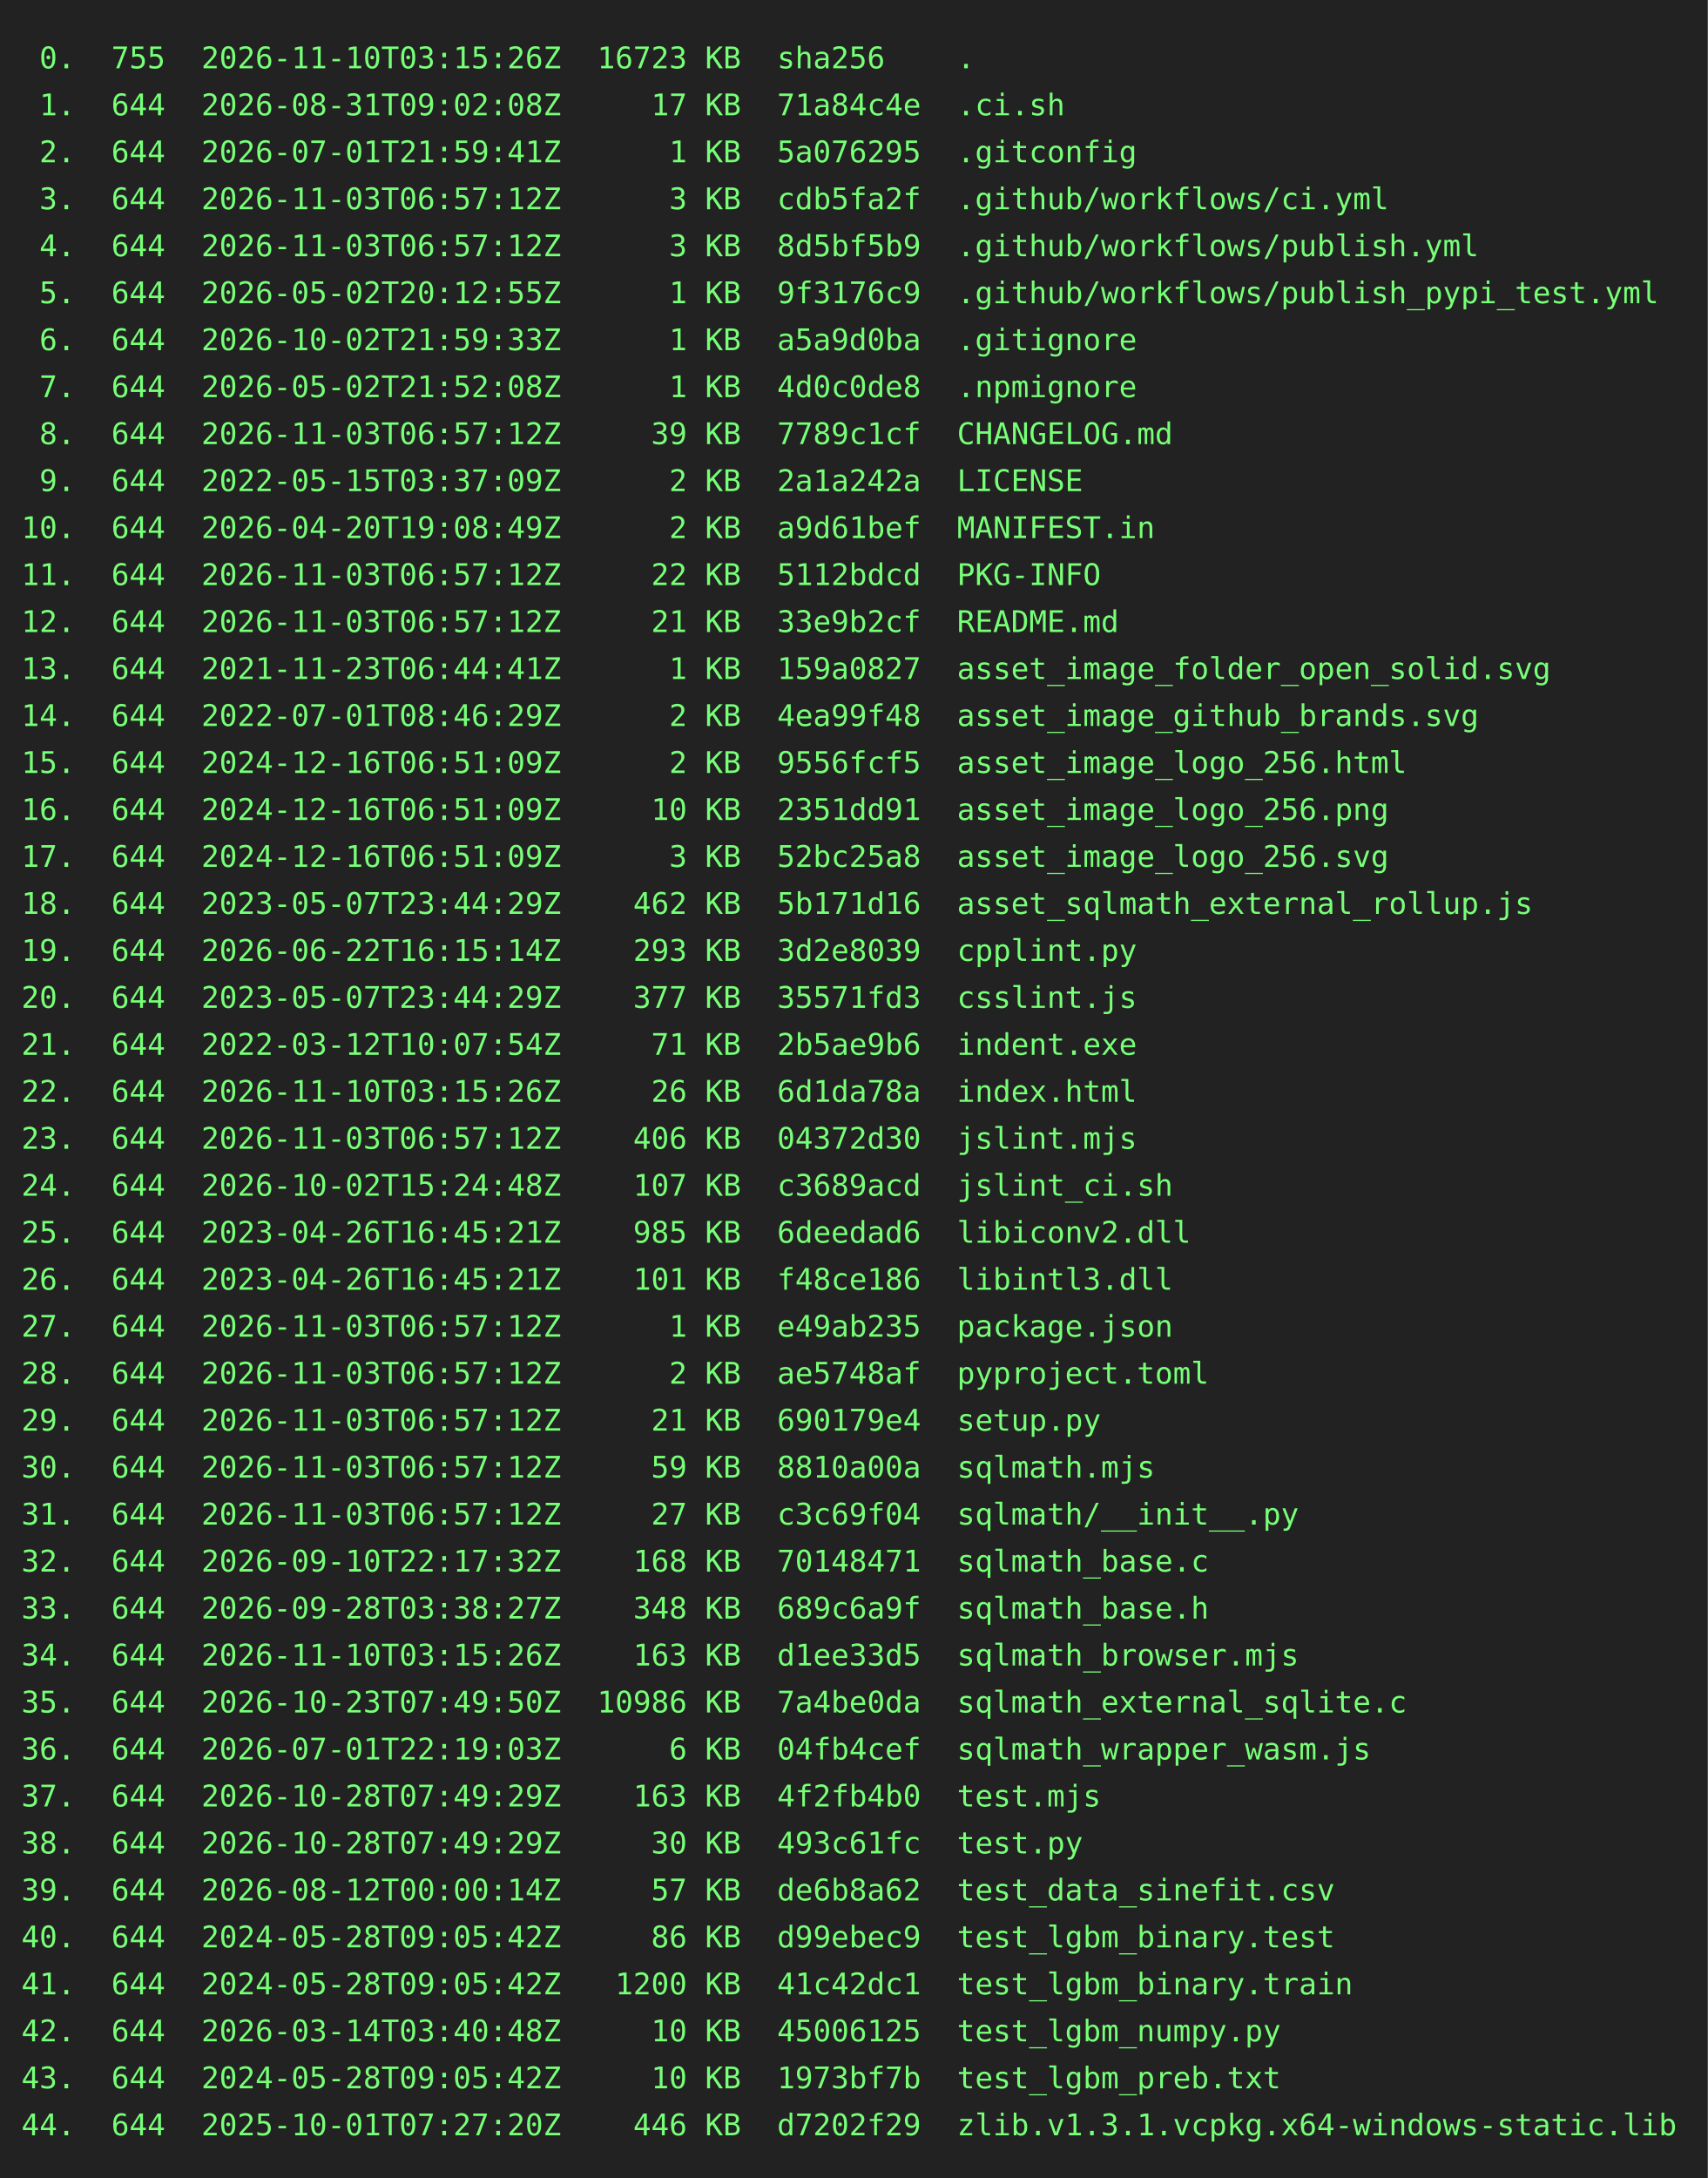
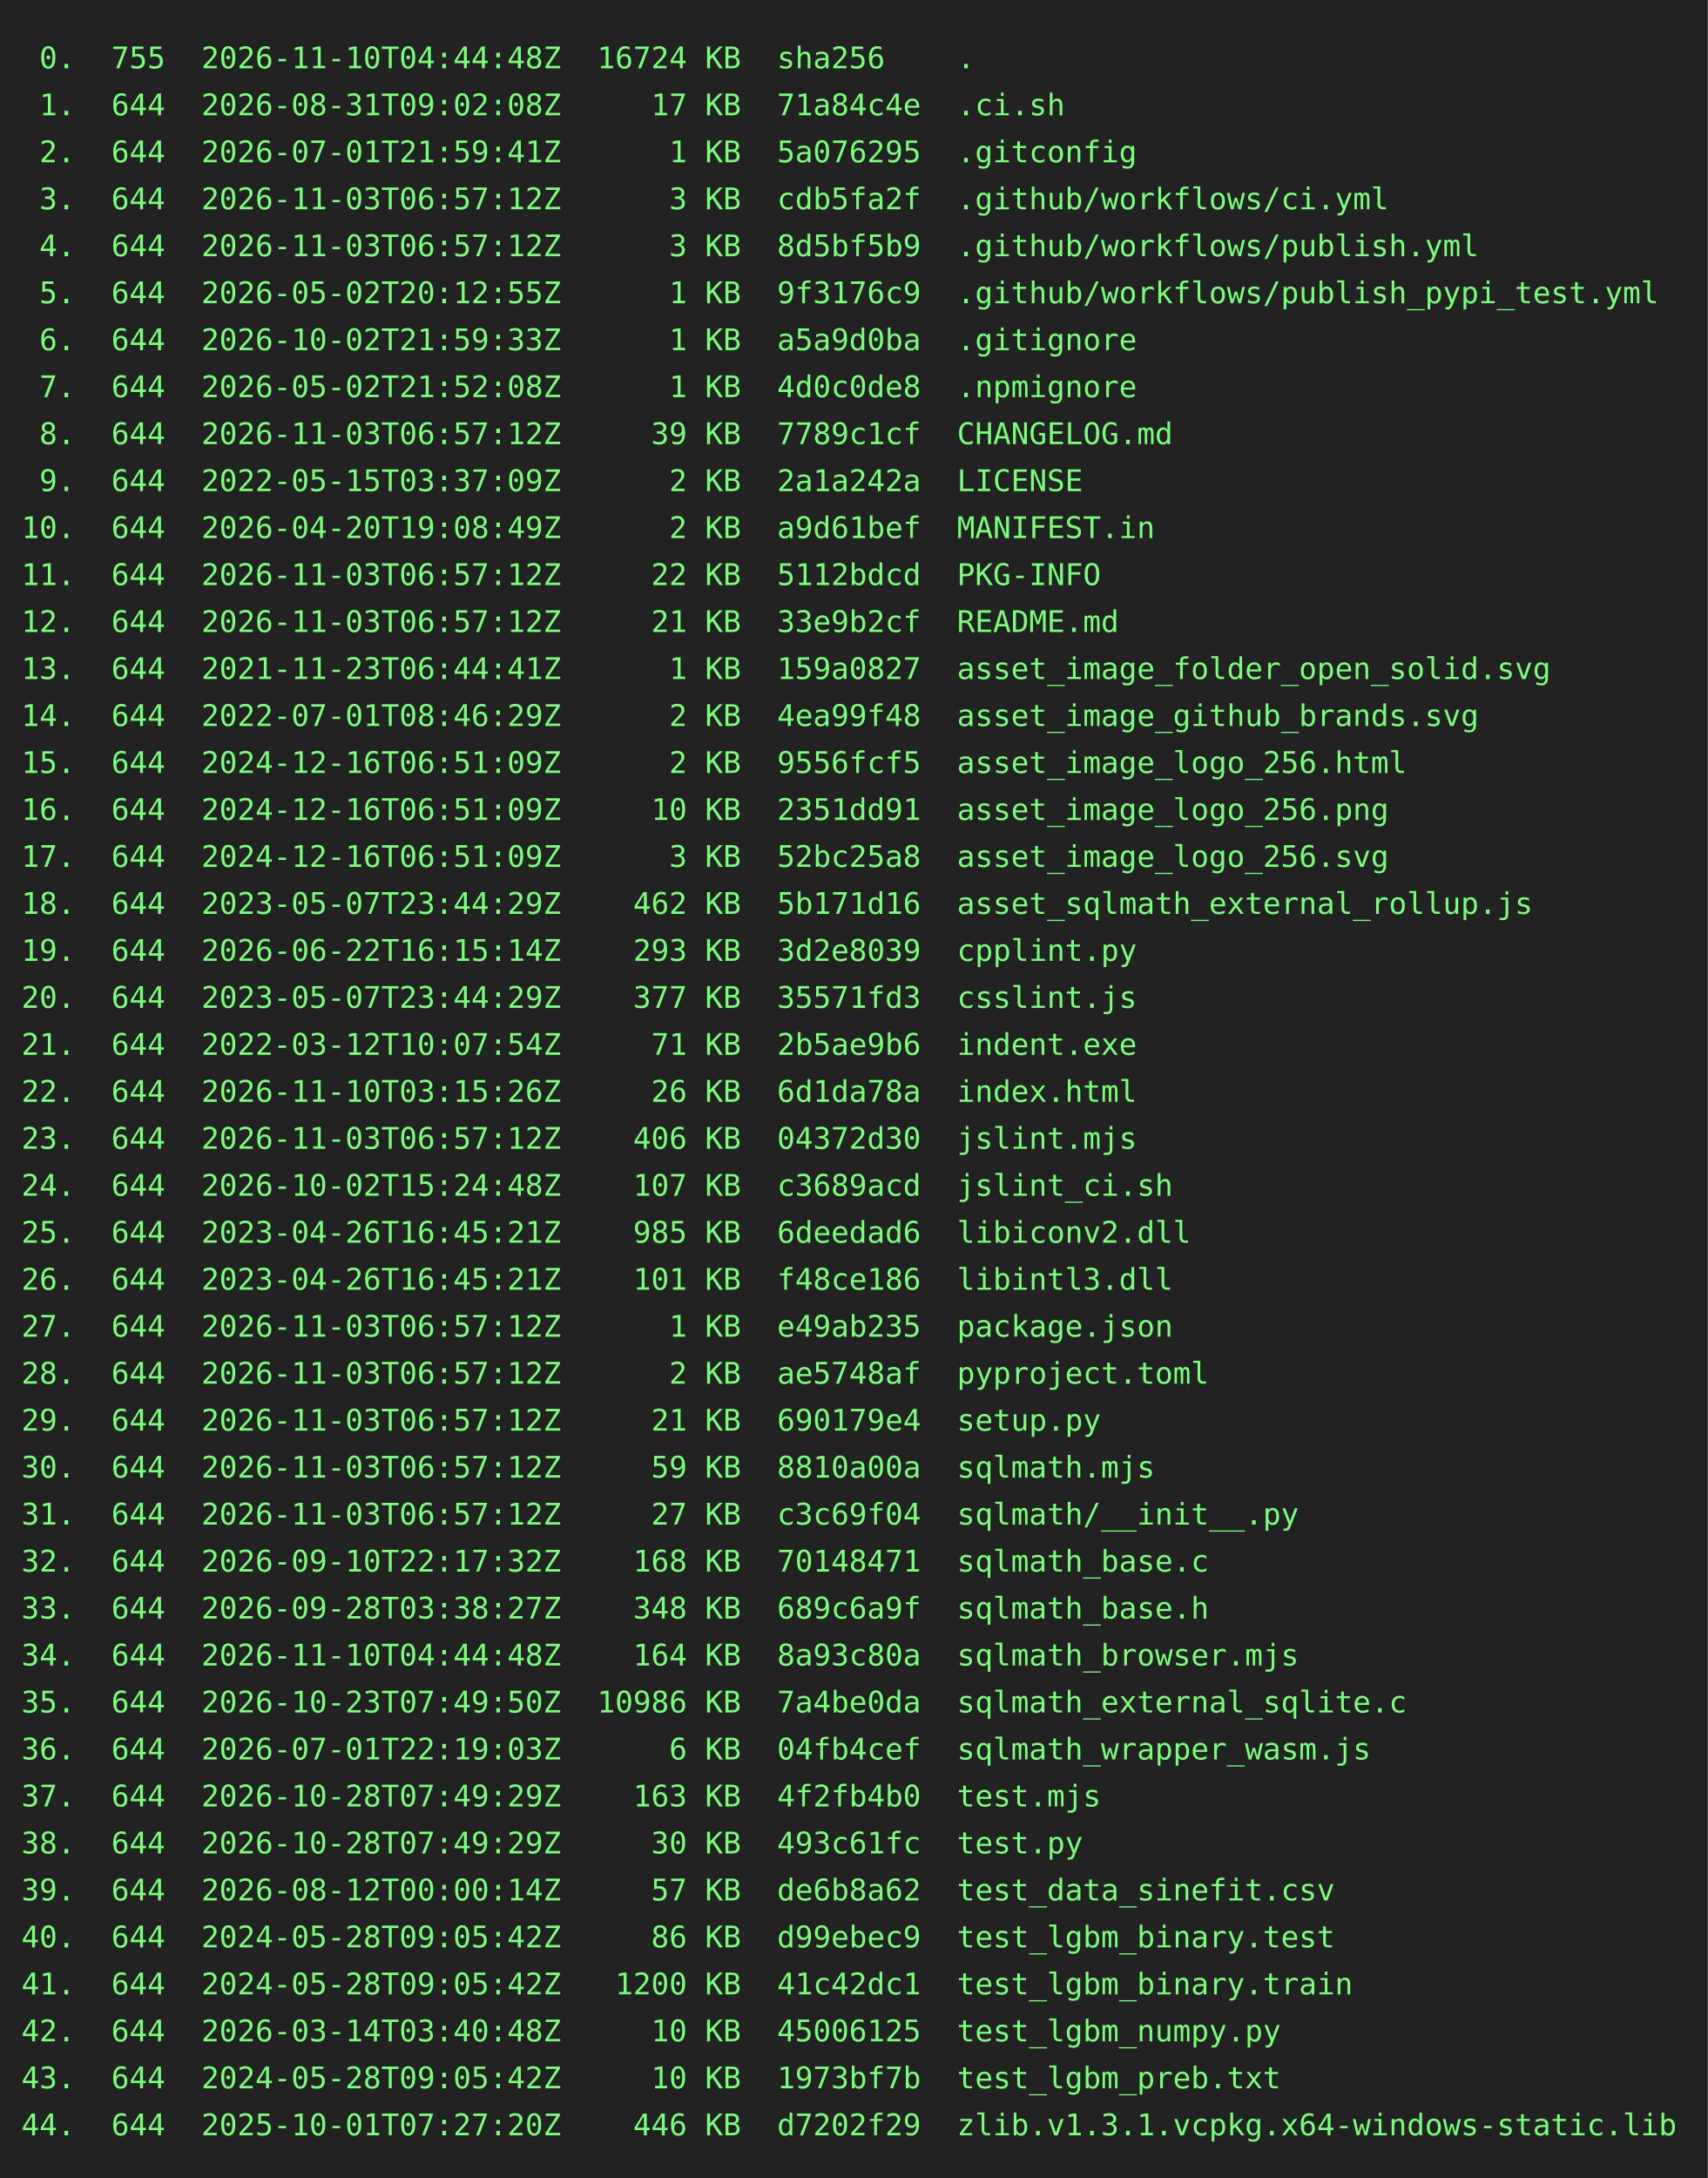
<svg xmlns="http://www.w3.org/2000/svg" height="1020" width="800">
  <rect height="1020" fill="#222" width="800" />
  <text fill="#7f7" font-family="consolas, menlo, monospace" font-size="14" xml:space="preserve">
-     <tspan lengthAdjust="spacingAndGlyphs" textLength="768" x="10" y="32"> 0.  755  2026-11-10T03:15:26Z  16723 KB  sha256    .                                            </tspan>
+     <tspan lengthAdjust="spacingAndGlyphs" textLength="768" x="10" y="32"> 0.  755  2026-11-10T04:44:48Z  16724 KB  sha256    .                                            </tspan>
    <tspan lengthAdjust="spacingAndGlyphs" textLength="768" x="10" y="54"> 1.  644  2026-08-31T09:02:08Z     17 KB  71a84c4e  .ci.sh                                       </tspan>
    <tspan lengthAdjust="spacingAndGlyphs" textLength="768" x="10" y="76"> 2.  644  2026-07-01T21:59:41Z      1 KB  5a076295  .gitconfig                                   </tspan>
    <tspan lengthAdjust="spacingAndGlyphs" textLength="768" x="10" y="98"> 3.  644  2026-11-03T06:57:12Z      3 KB  cdb5fa2f  .github/workflows/ci.yml                     </tspan>
    <tspan lengthAdjust="spacingAndGlyphs" textLength="768" x="10" y="120"> 4.  644  2026-11-03T06:57:12Z      3 KB  8d5bf5b9  .github/workflows/publish.yml                </tspan>
    <tspan lengthAdjust="spacingAndGlyphs" textLength="768" x="10" y="142"> 5.  644  2026-05-02T20:12:55Z      1 KB  9f3176c9  .github/workflows/publish_pypi_test.yml      </tspan>
    <tspan lengthAdjust="spacingAndGlyphs" textLength="768" x="10" y="164"> 6.  644  2026-10-02T21:59:33Z      1 KB  a5a9d0ba  .gitignore                                   </tspan>
    <tspan lengthAdjust="spacingAndGlyphs" textLength="768" x="10" y="186"> 7.  644  2026-05-02T21:52:08Z      1 KB  4d0c0de8  .npmignore                                   </tspan>
    <tspan lengthAdjust="spacingAndGlyphs" textLength="768" x="10" y="208"> 8.  644  2026-11-03T06:57:12Z     39 KB  7789c1cf  CHANGELOG.md                                 </tspan>
    <tspan lengthAdjust="spacingAndGlyphs" textLength="768" x="10" y="230"> 9.  644  2022-05-15T03:37:09Z      2 KB  2a1a242a  LICENSE                                      </tspan>
    <tspan lengthAdjust="spacingAndGlyphs" textLength="768" x="10" y="252">10.  644  2026-04-20T19:08:49Z      2 KB  a9d61bef  MANIFEST.in                                  </tspan>
    <tspan lengthAdjust="spacingAndGlyphs" textLength="768" x="10" y="274">11.  644  2026-11-03T06:57:12Z     22 KB  5112bdcd  PKG-INFO                                     </tspan>
    <tspan lengthAdjust="spacingAndGlyphs" textLength="768" x="10" y="296">12.  644  2026-11-03T06:57:12Z     21 KB  33e9b2cf  README.md                                    </tspan>
    <tspan lengthAdjust="spacingAndGlyphs" textLength="768" x="10" y="318">13.  644  2021-11-23T06:44:41Z      1 KB  159a0827  asset_image_folder_open_solid.svg            </tspan>
    <tspan lengthAdjust="spacingAndGlyphs" textLength="768" x="10" y="340">14.  644  2022-07-01T08:46:29Z      2 KB  4ea99f48  asset_image_github_brands.svg                </tspan>
    <tspan lengthAdjust="spacingAndGlyphs" textLength="768" x="10" y="362">15.  644  2024-12-16T06:51:09Z      2 KB  9556fcf5  asset_image_logo_256.html                    </tspan>
    <tspan lengthAdjust="spacingAndGlyphs" textLength="768" x="10" y="384">16.  644  2024-12-16T06:51:09Z     10 KB  2351dd91  asset_image_logo_256.png                     </tspan>
    <tspan lengthAdjust="spacingAndGlyphs" textLength="768" x="10" y="406">17.  644  2024-12-16T06:51:09Z      3 KB  52bc25a8  asset_image_logo_256.svg                     </tspan>
    <tspan lengthAdjust="spacingAndGlyphs" textLength="768" x="10" y="428">18.  644  2023-05-07T23:44:29Z    462 KB  5b171d16  asset_sqlmath_external_rollup.js             </tspan>
    <tspan lengthAdjust="spacingAndGlyphs" textLength="768" x="10" y="450">19.  644  2026-06-22T16:15:14Z    293 KB  3d2e8039  cpplint.py                                   </tspan>
    <tspan lengthAdjust="spacingAndGlyphs" textLength="768" x="10" y="472">20.  644  2023-05-07T23:44:29Z    377 KB  35571fd3  csslint.js                                   </tspan>
    <tspan lengthAdjust="spacingAndGlyphs" textLength="768" x="10" y="494">21.  644  2022-03-12T10:07:54Z     71 KB  2b5ae9b6  indent.exe                                   </tspan>
    <tspan lengthAdjust="spacingAndGlyphs" textLength="768" x="10" y="516">22.  644  2026-11-10T03:15:26Z     26 KB  6d1da78a  index.html                                   </tspan>
    <tspan lengthAdjust="spacingAndGlyphs" textLength="768" x="10" y="538">23.  644  2026-11-03T06:57:12Z    406 KB  04372d30  jslint.mjs                                   </tspan>
    <tspan lengthAdjust="spacingAndGlyphs" textLength="768" x="10" y="560">24.  644  2026-10-02T15:24:48Z    107 KB  c3689acd  jslint_ci.sh                                 </tspan>
    <tspan lengthAdjust="spacingAndGlyphs" textLength="768" x="10" y="582">25.  644  2023-04-26T16:45:21Z    985 KB  6deedad6  libiconv2.dll                                </tspan>
    <tspan lengthAdjust="spacingAndGlyphs" textLength="768" x="10" y="604">26.  644  2023-04-26T16:45:21Z    101 KB  f48ce186  libintl3.dll                                 </tspan>
    <tspan lengthAdjust="spacingAndGlyphs" textLength="768" x="10" y="626">27.  644  2026-11-03T06:57:12Z      1 KB  e49ab235  package.json                                 </tspan>
    <tspan lengthAdjust="spacingAndGlyphs" textLength="768" x="10" y="648">28.  644  2026-11-03T06:57:12Z      2 KB  ae5748af  pyproject.toml                               </tspan>
    <tspan lengthAdjust="spacingAndGlyphs" textLength="768" x="10" y="670">29.  644  2026-11-03T06:57:12Z     21 KB  690179e4  setup.py                                     </tspan>
    <tspan lengthAdjust="spacingAndGlyphs" textLength="768" x="10" y="692">30.  644  2026-11-03T06:57:12Z     59 KB  8810a00a  sqlmath.mjs                                  </tspan>
    <tspan lengthAdjust="spacingAndGlyphs" textLength="768" x="10" y="714">31.  644  2026-11-03T06:57:12Z     27 KB  c3c69f04  sqlmath/__init__.py                          </tspan>
    <tspan lengthAdjust="spacingAndGlyphs" textLength="768" x="10" y="736">32.  644  2026-09-10T22:17:32Z    168 KB  70148471  sqlmath_base.c                               </tspan>
    <tspan lengthAdjust="spacingAndGlyphs" textLength="768" x="10" y="758">33.  644  2026-09-28T03:38:27Z    348 KB  689c6a9f  sqlmath_base.h                               </tspan>
-     <tspan lengthAdjust="spacingAndGlyphs" textLength="768" x="10" y="780">34.  644  2026-11-10T03:15:26Z    163 KB  d1ee33d5  sqlmath_browser.mjs                          </tspan>
+     <tspan lengthAdjust="spacingAndGlyphs" textLength="768" x="10" y="780">34.  644  2026-11-10T04:44:48Z    164 KB  8a93c80a  sqlmath_browser.mjs                          </tspan>
    <tspan lengthAdjust="spacingAndGlyphs" textLength="768" x="10" y="802">35.  644  2026-10-23T07:49:50Z  10986 KB  7a4be0da  sqlmath_external_sqlite.c                    </tspan>
    <tspan lengthAdjust="spacingAndGlyphs" textLength="768" x="10" y="824">36.  644  2026-07-01T22:19:03Z      6 KB  04fb4cef  sqlmath_wrapper_wasm.js                      </tspan>
    <tspan lengthAdjust="spacingAndGlyphs" textLength="768" x="10" y="846">37.  644  2026-10-28T07:49:29Z    163 KB  4f2fb4b0  test.mjs                                     </tspan>
    <tspan lengthAdjust="spacingAndGlyphs" textLength="768" x="10" y="868">38.  644  2026-10-28T07:49:29Z     30 KB  493c61fc  test.py                                      </tspan>
    <tspan lengthAdjust="spacingAndGlyphs" textLength="768" x="10" y="890">39.  644  2026-08-12T00:00:14Z     57 KB  de6b8a62  test_data_sinefit.csv                        </tspan>
    <tspan lengthAdjust="spacingAndGlyphs" textLength="768" x="10" y="912">40.  644  2024-05-28T09:05:42Z     86 KB  d99ebec9  test_lgbm_binary.test                        </tspan>
    <tspan lengthAdjust="spacingAndGlyphs" textLength="768" x="10" y="934">41.  644  2024-05-28T09:05:42Z   1200 KB  41c42dc1  test_lgbm_binary.train                       </tspan>
    <tspan lengthAdjust="spacingAndGlyphs" textLength="768" x="10" y="956">42.  644  2026-03-14T03:40:48Z     10 KB  45006125  test_lgbm_numpy.py                           </tspan>
    <tspan lengthAdjust="spacingAndGlyphs" textLength="768" x="10" y="978">43.  644  2024-05-28T09:05:42Z     10 KB  1973bf7b  test_lgbm_preb.txt                           </tspan>
    <tspan lengthAdjust="spacingAndGlyphs" textLength="768" x="10" y="1000">44.  644  2025-10-01T07:27:20Z    446 KB  d7202f29  zlib.v1.3.1.vcpkg.x64-windows-static.lib     </tspan>
  </text>
</svg>
